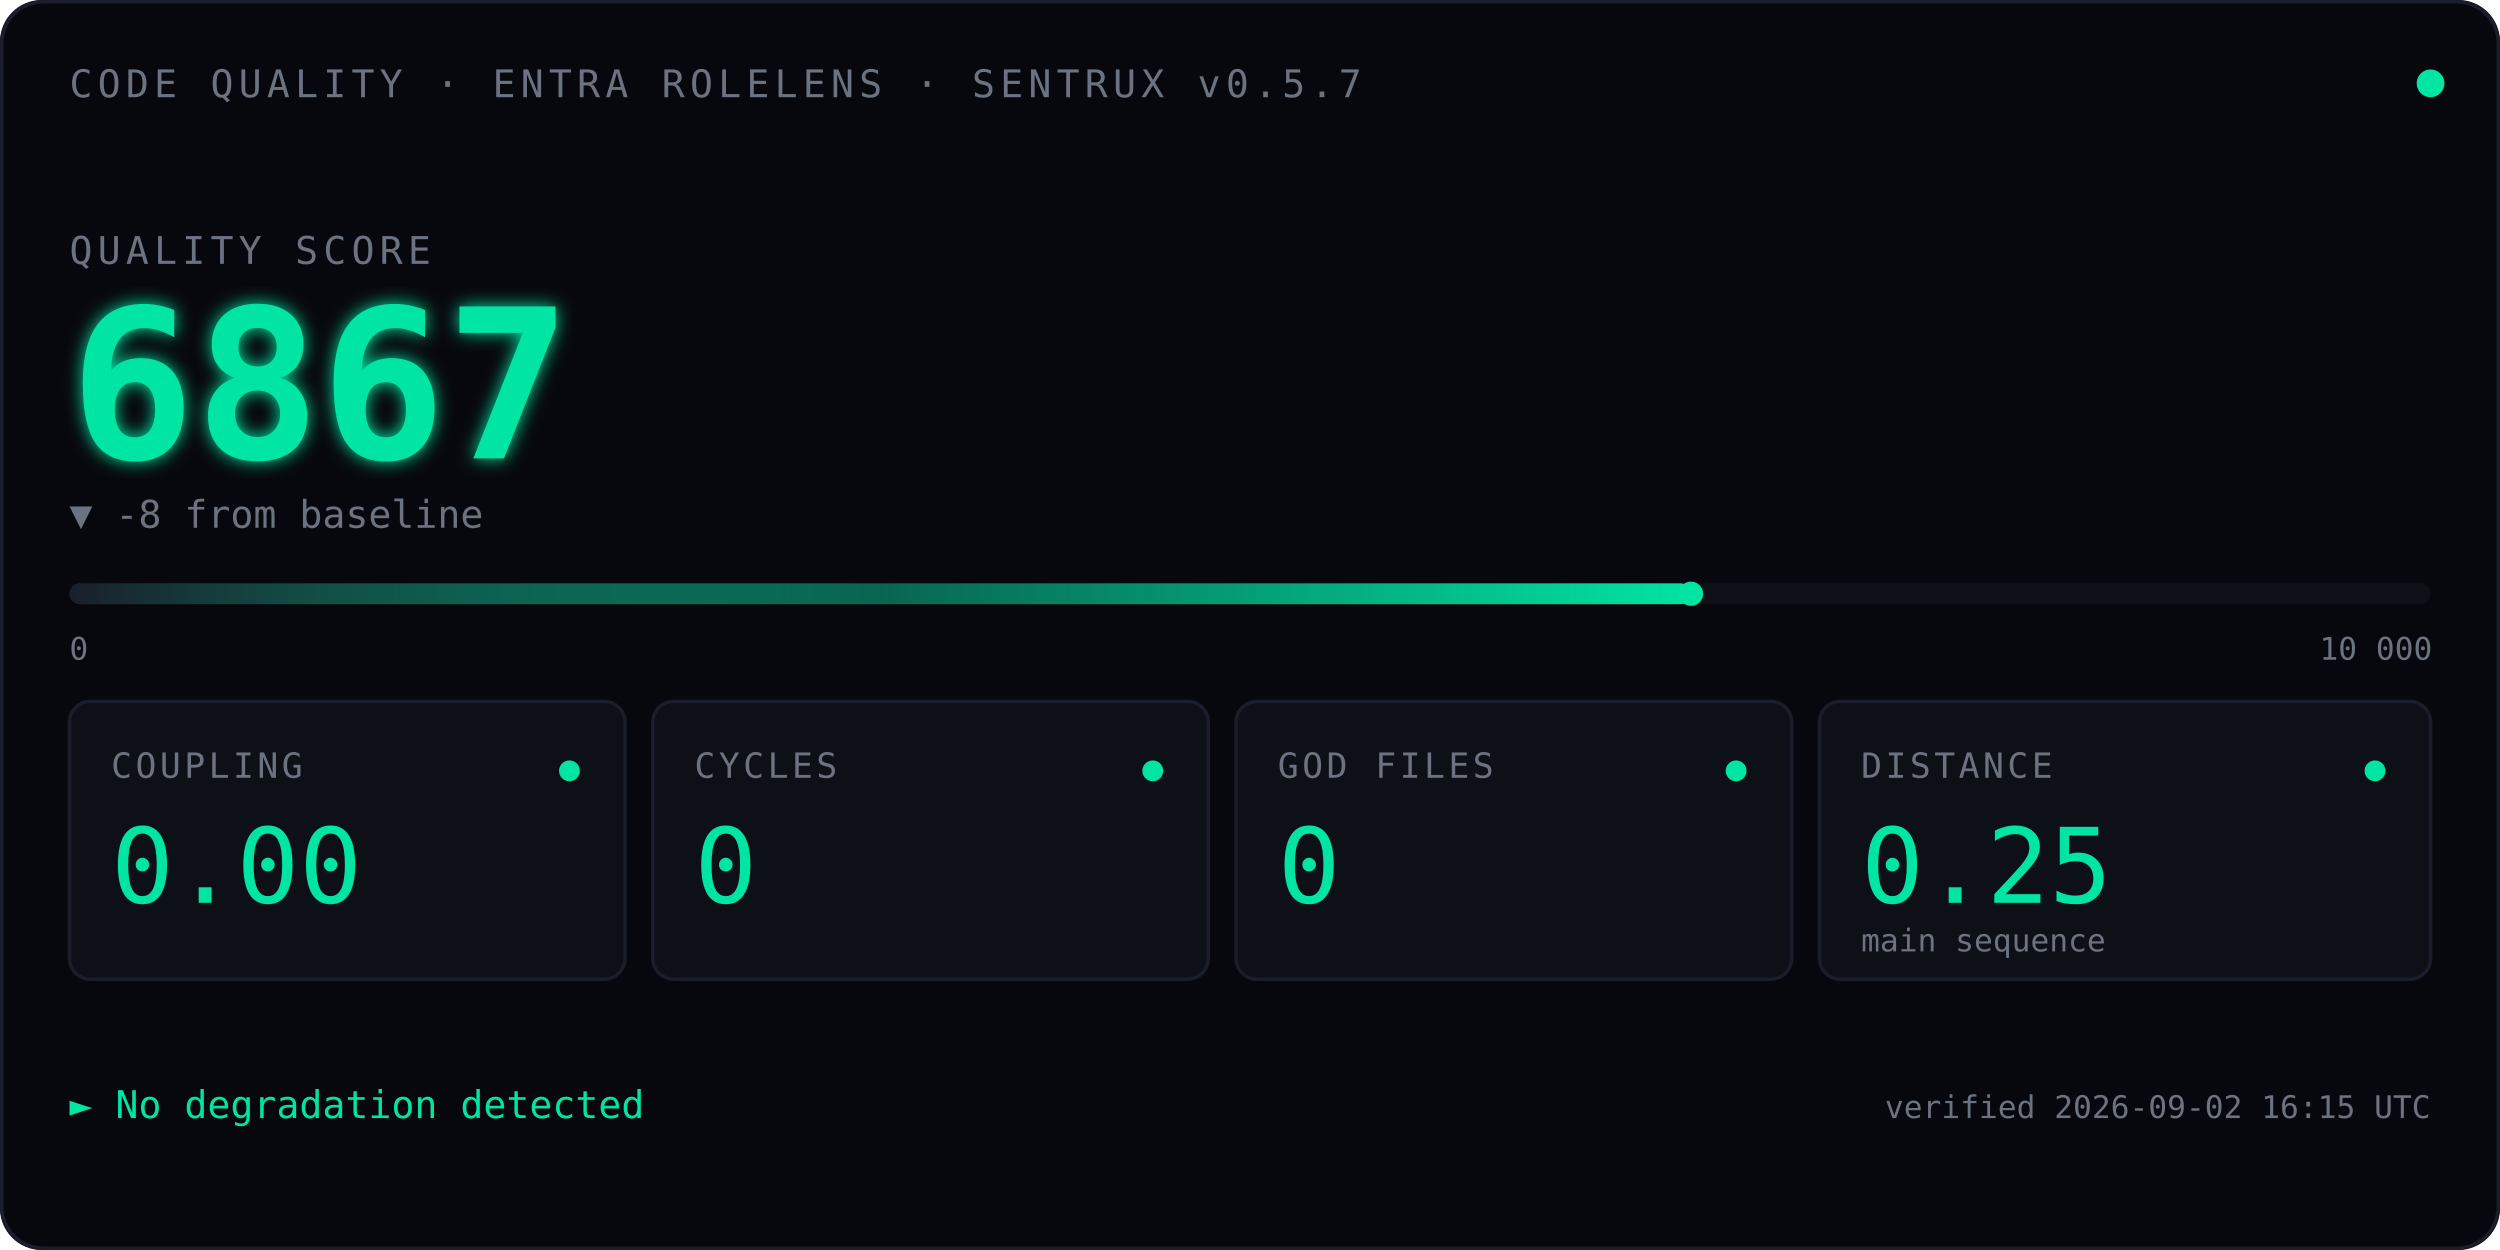
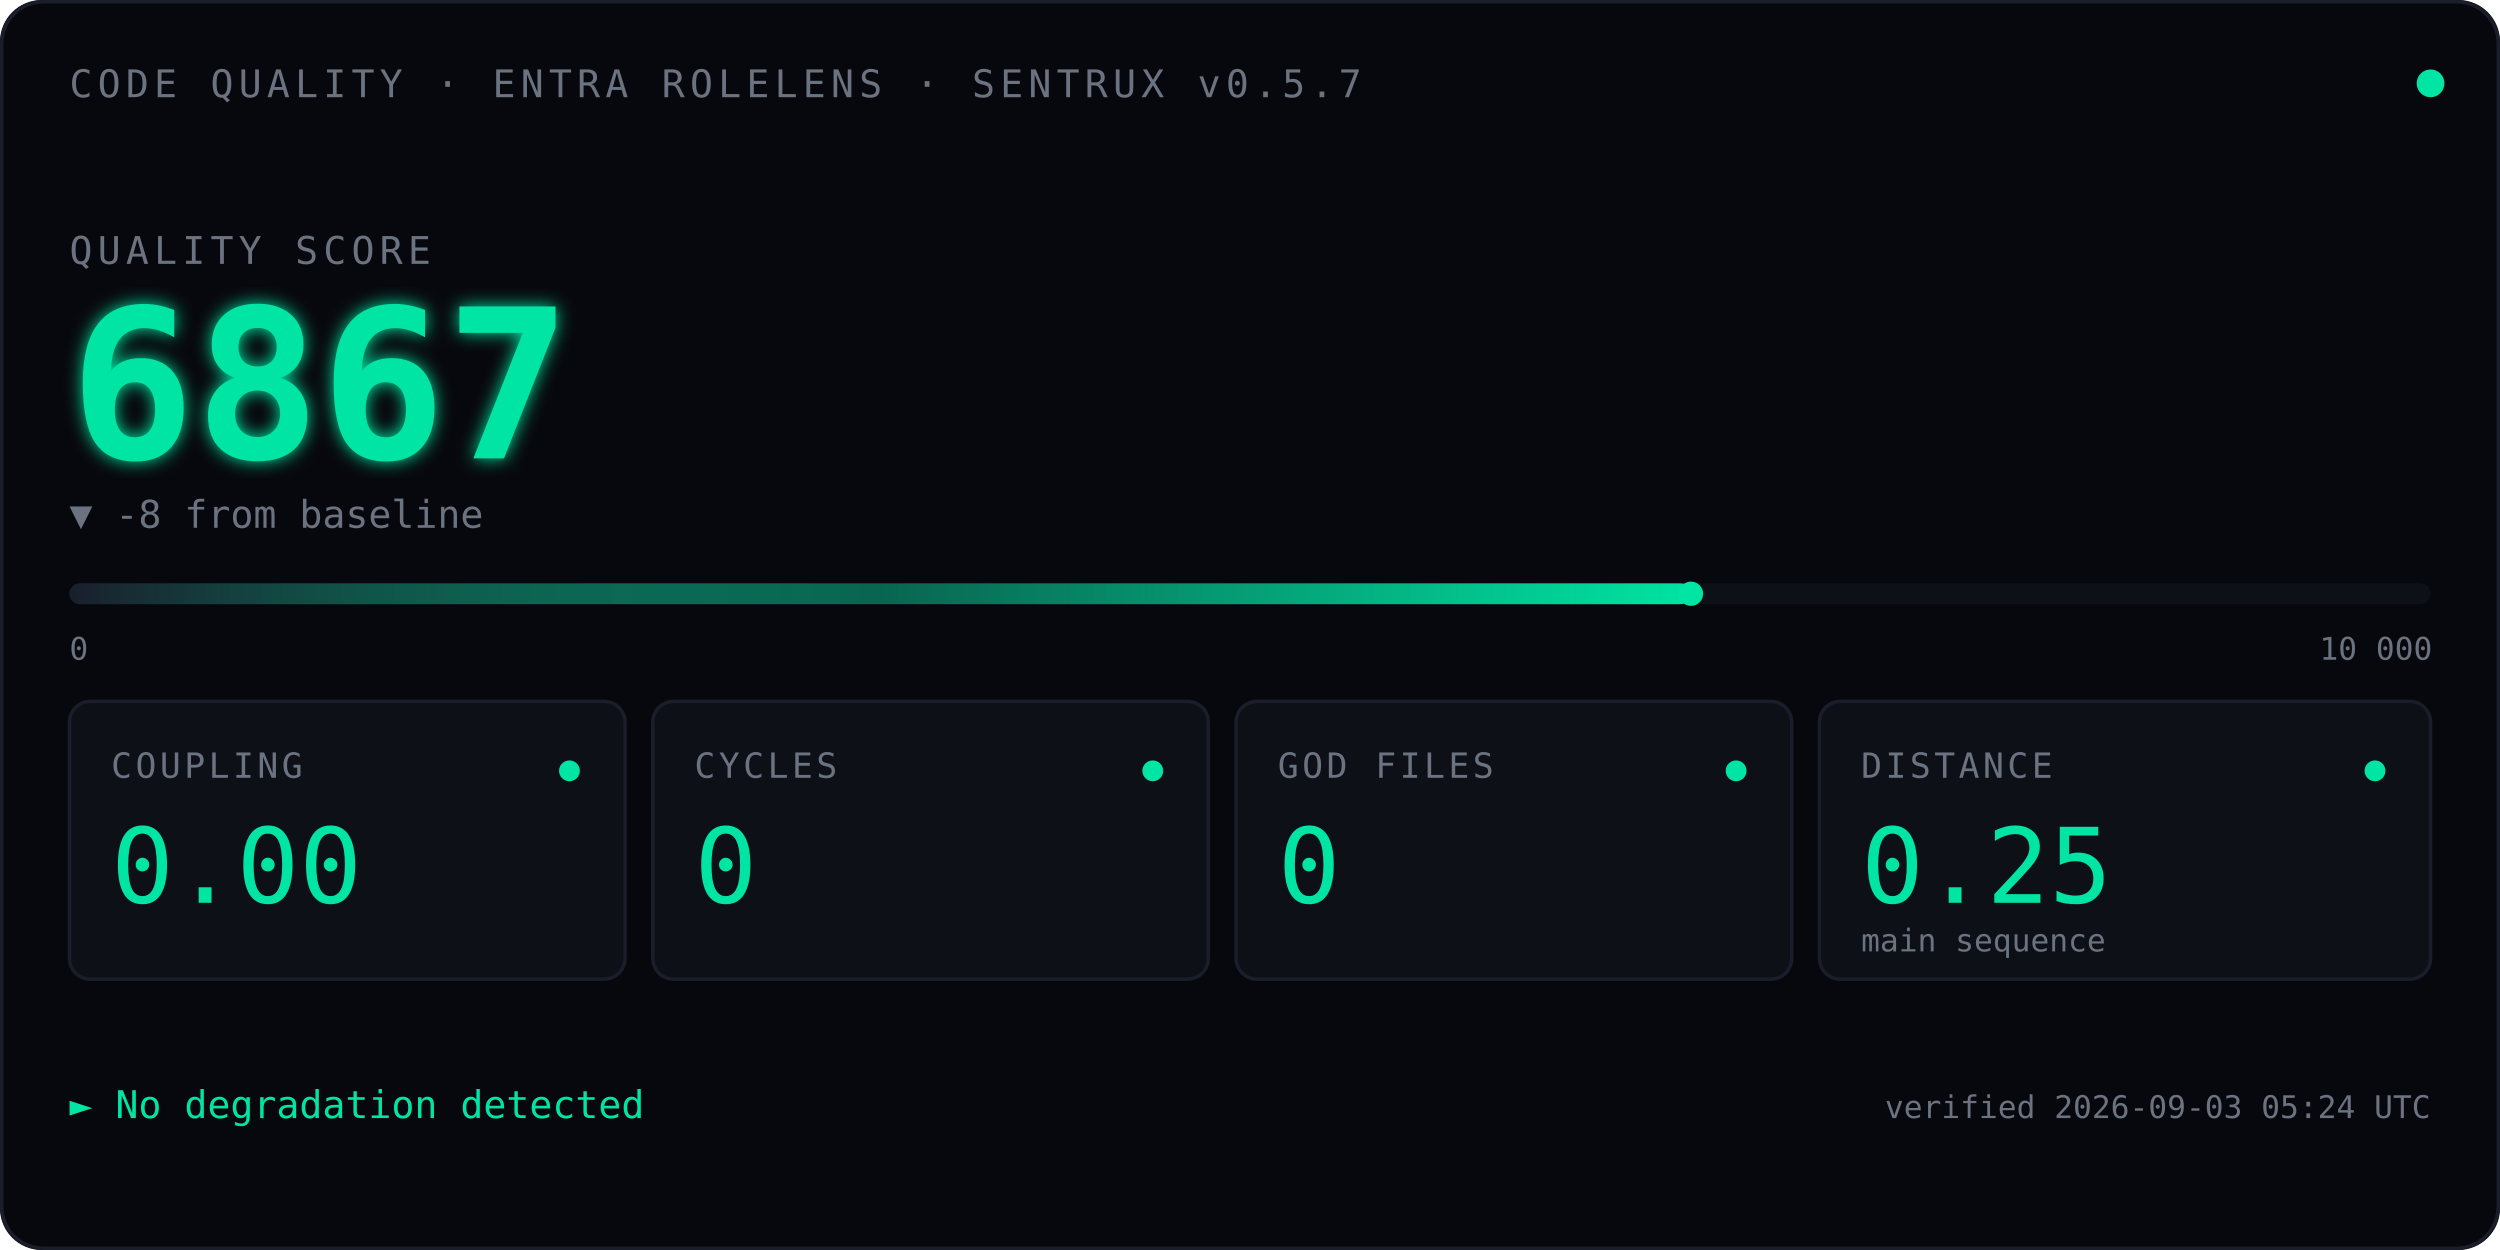
<svg xmlns="http://www.w3.org/2000/svg" viewBox="0 0 720 360" font-family="ui-monospace, 'SF Mono', Menlo, Consolas, monospace">
  <defs>
    <linearGradient id="qbar" x1="0" x2="1" y1="0" y2="0">
      <stop offset="0" stop-color="#1A1D2A" />
      <stop offset="0.5" stop-color="#00E5A3" stop-opacity="0.4" />
      <stop offset="1" stop-color="#00E5A3" />
    </linearGradient>
    <filter id="glow">
      <feGaussianBlur stdDeviation="2.5" result="blur" />
      <feMerge>
        <feMergeNode in="blur" />
        <feMergeNode in="SourceGraphic" />
      </feMerge>
    </filter>
    <linearGradient id="kitt-beam" x1="0" x2="1" y1="0" y2="0">
      <stop offset="0%" stop-color="#00E5A3" stop-opacity="0" />
      <stop offset="25%" stop-color="#00E5A3" stop-opacity="0.55" />
      <stop offset="50%" stop-color="#ffffff" stop-opacity="1" />
      <stop offset="75%" stop-color="#00E5A3" stop-opacity="0.55" />
      <stop offset="100%" stop-color="#00E5A3" stop-opacity="0" />
    </linearGradient>
    <clipPath id="bar-clip">
      <rect x="20" y="164" width="680" height="14" />
    </clipPath>
  </defs>
  <rect width="720" height="360" fill="#07080D" rx="12" />
  <rect x="0.5" y="0.5" width="719" height="359" fill="none" stroke="#1A1D2A" stroke-width="1" rx="12" />
  <text x="20" y="28" font-size="11" fill="#6B7280" letter-spacing="1.5">CODE QUALITY · ENTRA ROLELENS · SENTRUX v0.5.7</text>
  <circle cx="700" cy="24" r="4" fill="#00E5A3">
    <animate attributeName="opacity" values="1;0.35;1" dur="2.4s" repeatCount="indefinite" />
  </circle>
  <text x="20" y="76" font-size="11" fill="#6B7280" letter-spacing="1.5">QUALITY SCORE</text>
  <text x="20" y="132" font-size="60" font-weight="600" fill="#00E5A3" filter="url(#glow)">
    6867
    <animate attributeName="opacity" values="0;1" dur="0.7s" fill="freeze" />
  </text>
  <text x="20" y="152" font-size="11" fill="#6B7280">▼ -8 from baseline</text>
  <rect x="20" y="168" width="680" height="6" fill="#0E1018" rx="3" />
  <rect x="20" y="168" width="467.0" height="6" fill="url(#qbar)" rx="3" />
  <rect x="-60" y="164" width="80" height="14" fill="url(#kitt-beam)" clip-path="url(#bar-clip)">
    <animate attributeName="x" values="-60;700;-60" dur="2.4s" repeatCount="indefinite" calcMode="linear" />
  </rect>
  <circle cx="487.0" cy="171" r="3.5" fill="#00E5A3" />
  <text x="20" y="190" font-size="9" fill="#6B7280">0</text>
  <text x="668" y="190" font-size="9" fill="#6B7280">10 000</text>
  <g transform="translate(20,202)">
    <rect width="160" height="80" fill="#0E1018" stroke="#1A1D2A" rx="6" />
    <text x="12" y="22" font-size="10" fill="#6B7280" letter-spacing="1">COUPLING</text>
    <text x="12" y="58" font-size="30" fill="#00E5A3" font-weight="500">0.00</text>
    <circle cx="144" cy="20" r="3" fill="#00E5A3" />
  </g>
  <g transform="translate(188,202)">
    <rect width="160" height="80" fill="#0E1018" stroke="#1A1D2A" rx="6" />
    <text x="12" y="22" font-size="10" fill="#6B7280" letter-spacing="1">CYCLES</text>
    <text x="12" y="58" font-size="30" fill="#00E5A3" font-weight="500">0</text>
    <circle cx="144" cy="20" r="3" fill="#00E5A3" />
  </g>
  <g transform="translate(356,202)">
    <rect width="160" height="80" fill="#0E1018" stroke="#1A1D2A" rx="6" />
    <text x="12" y="22" font-size="10" fill="#6B7280" letter-spacing="1">GOD FILES</text>
    <text x="12" y="58" font-size="30" fill="#00E5A3" font-weight="500">0</text>
    <circle cx="144" cy="20" r="3" fill="#00E5A3" />
  </g>
  <g transform="translate(524,202)">
    <rect width="176" height="80" fill="#0E1018" stroke="#1A1D2A" rx="6" />
    <text x="12" y="22" font-size="10" fill="#6B7280" letter-spacing="1">DISTANCE</text>
    <text x="12" y="58" font-size="30" fill="#00E5A3" font-weight="500">0.25</text>
    <text x="12" y="72" font-size="9" fill="#6B7280">main sequence</text>
    <circle cx="160" cy="20" r="3" fill="#00E5A3" />
  </g>
  <text x="20" y="322" font-size="11" fill="#00E5A3">► No degradation detected</text>
-   <text x="700" y="322" font-size="9" fill="#6B7280" text-anchor="end">verified 2026-09-02 16:15 UTC</text>
+   <text x="700" y="322" font-size="9" fill="#6B7280" text-anchor="end">verified 2026-09-03 05:24 UTC</text>
</svg>
